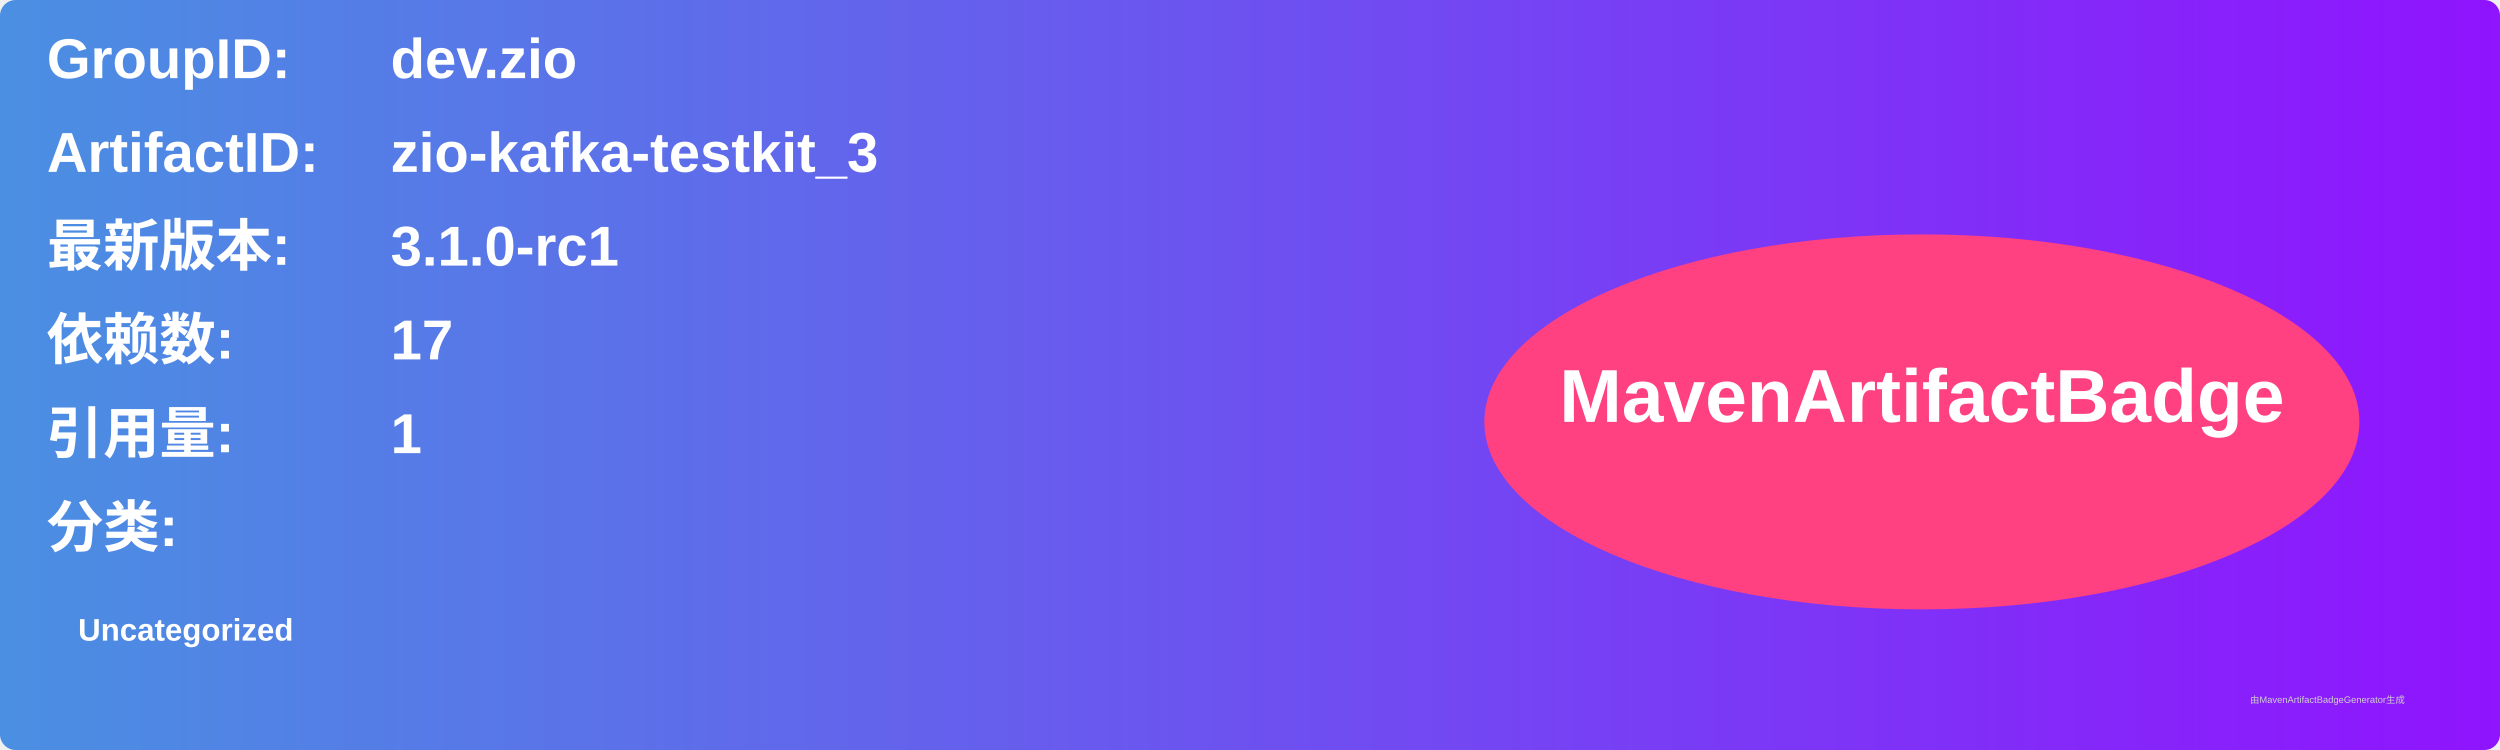
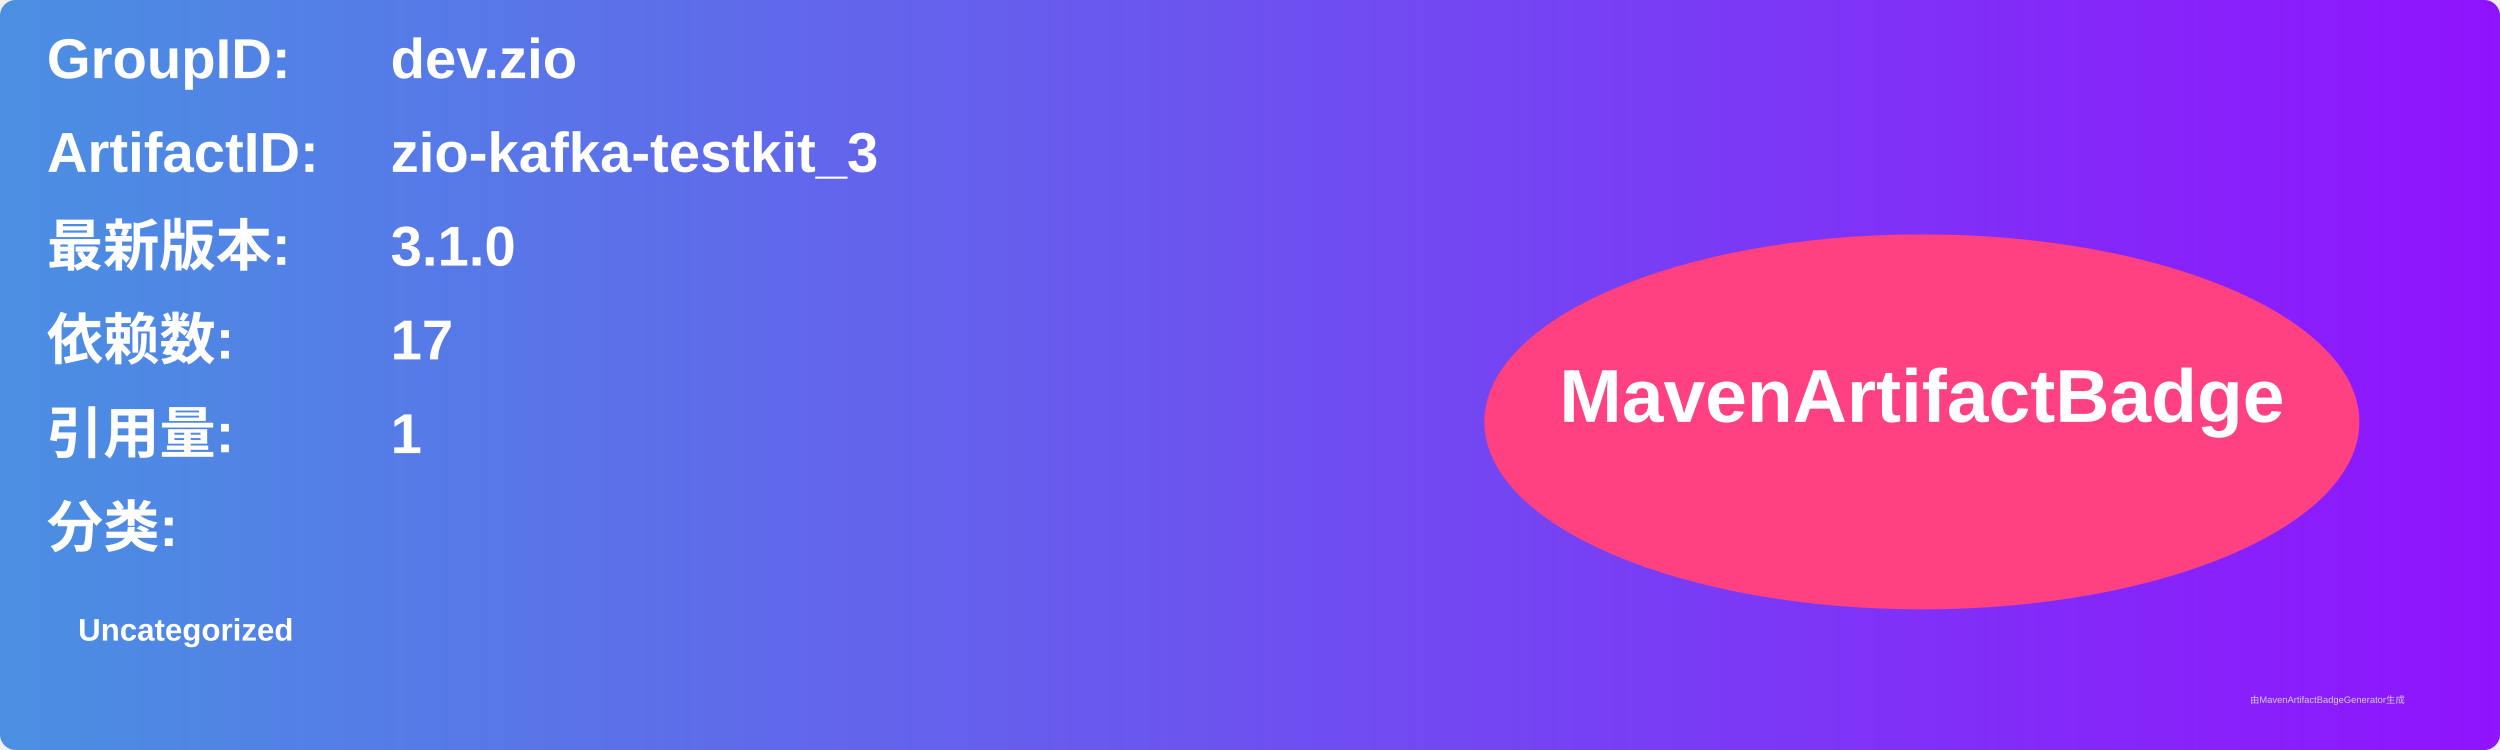
<svg xmlns="http://www.w3.org/2000/svg" width="800" height="240" viewBox="0 0 800 240">
  <linearGradient id="grad" x1="0%" y1="0%" x2="100%" y2="0%">
    <stop offset="0%" stop-color="#4a90e2" />
    <stop offset="100%" stop-color="#9013fe" />
  </linearGradient>
  <rect width="100%" height="100%" rx="5" ry="5" fill="url(#grad)" />
  <g transform="translate(15, 15)">
    <text x="0" y="10" font-family="Arial" font-size="18" fill="white" font-weight="bold" width="260">GroupID:</text>
    <text x="110" y="10" font-family="Arial" font-size="18" fill="white" font-weight="bold" width="460">dev.zio</text>
    <text x="0" y="40" font-family="Arial" font-size="18" fill="white" font-weight="bold" width="260">ArtifactID:</text>
    <text x="110" y="40" font-family="Arial" font-size="18" fill="white" font-weight="bold" width="460">zio-kafka-testkit_3</text>
    <text x="0" y="70" font-family="Arial" font-size="18" fill="white" font-weight="bold">最新版本:</text>
    <text x="110" y="70" font-family="Arial" font-size="18" fill="white" font-weight="bold">
-       <tspan font-weight="bold">3.1.0-rc1</tspan>
+       <tspan font-weight="bold">3.1.0</tspan>
    </text>
    <text x="0" y="100" font-family="Arial" font-size="18" fill="white" font-weight="bold">依赖数: </text>
    <text x="110" y="100" font-family="Arial" font-size="18" fill="white">
      <tspan font-weight="bold">17</tspan>
    </text>
    <text x="0" y="130" font-family="Arial" font-size="18" fill="white" font-weight="bold">引用量: </text>
    <text x="110" y="130" font-family="Arial" font-size="18" fill="white">
      <tspan font-weight="bold">1</tspan>
    </text>
    <text x="0" y="160" font-family="Arial" font-size="18" fill="white" font-weight="bold">分类:</text>
    <text x="10" y="190" font-family="Arial" font-size="10" fill="white">
      <tspan font-weight="bold">Uncategorized</tspan>
    </text>
    <ellipse cx="600" cy="120" rx="140" ry="60" fill="#ff4081" />
    <text x="600" y="120" text-anchor="middle" font-family="Arial" font-size="24" fill="white" font-weight="bold">MavenArtifactBadge</text>
  </g>
  <text x="720" y="225" font-family="Arial" font-size="3" fill="#d0d0d0">由MavenArtifactBadgeGenerator生成</text>
</svg>
